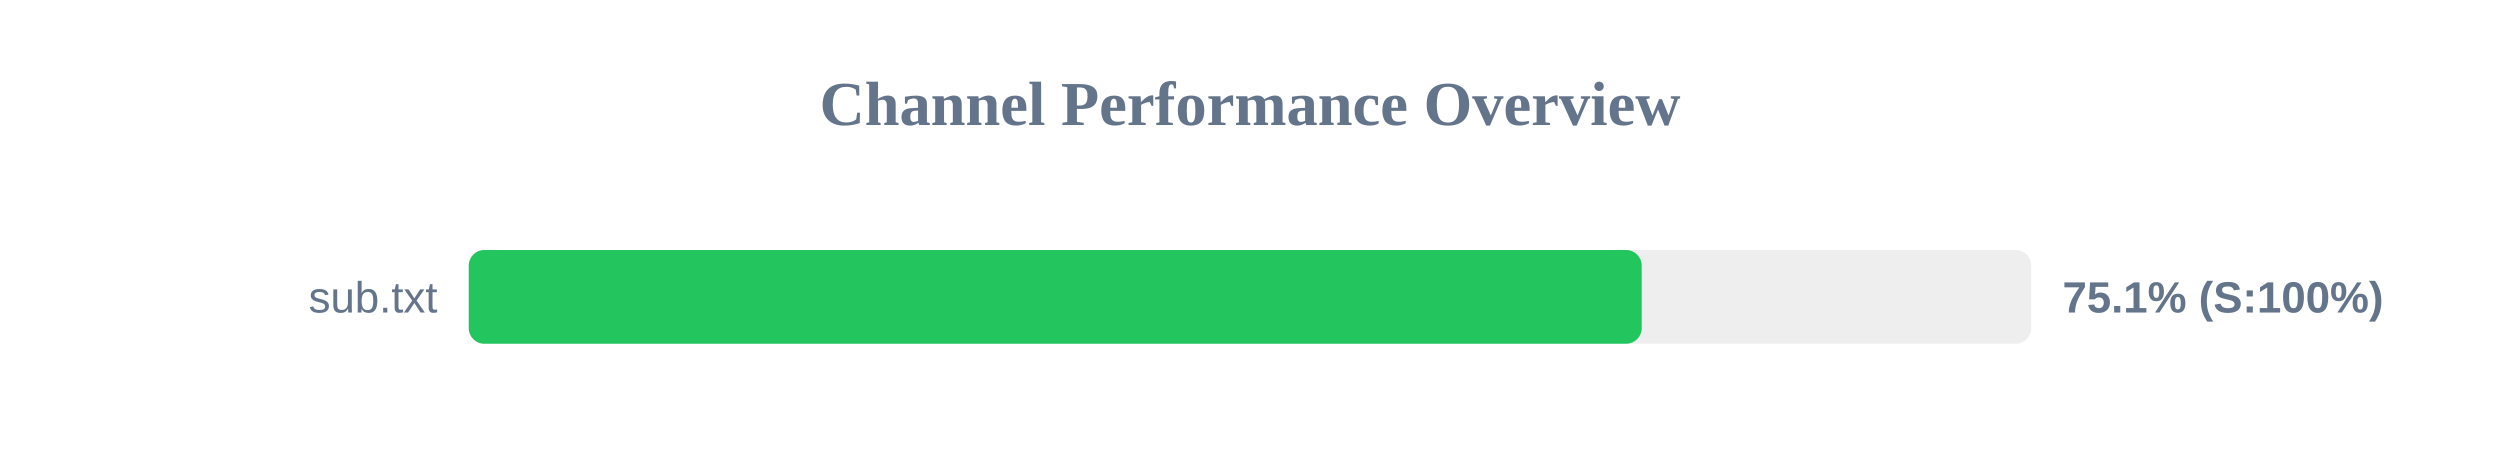
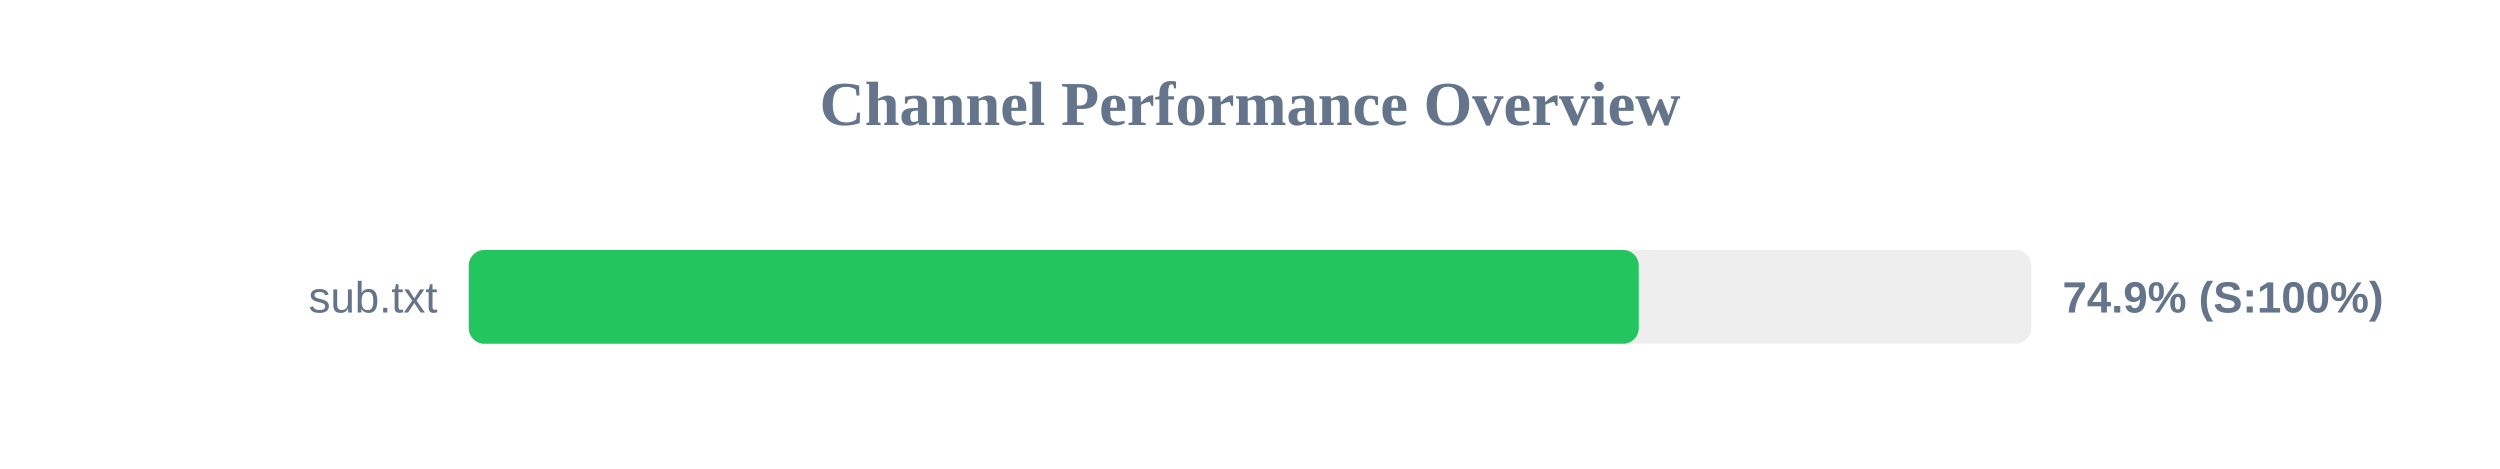
<svg xmlns="http://www.w3.org/2000/svg" width="800" height="150" version="1.1">
  <style>
        .row { font: 14px Arial; fill: #64748b; }
        .score { font: bold 14px Arial; fill: #64748b; }
    </style>
  <text x="400" y="40" text-anchor="middle" font-size="20px" font-weight="bold" fill="#64748b">Channel Performance Overview</text>
  <rect x="150" y="80" width="500" height="30" fill="#eee" rx="5" />
-   <rect x="150" y="80" width="375.35" height="30" fill="#22c55e" rx="5" />
+   <rect x="150" y="80" width="374.4" height="30" fill="#22c55e" rx="5" />
  <text x="140" y="100" text-anchor="end" class="row">sub.txt</text>
-   <text x="660" y="100" text-anchor="start" class="score">75.1% (S:100%)</text>
+   <text x="660" y="100" text-anchor="start" class="score">74.9% (S:100%)</text>
</svg>
